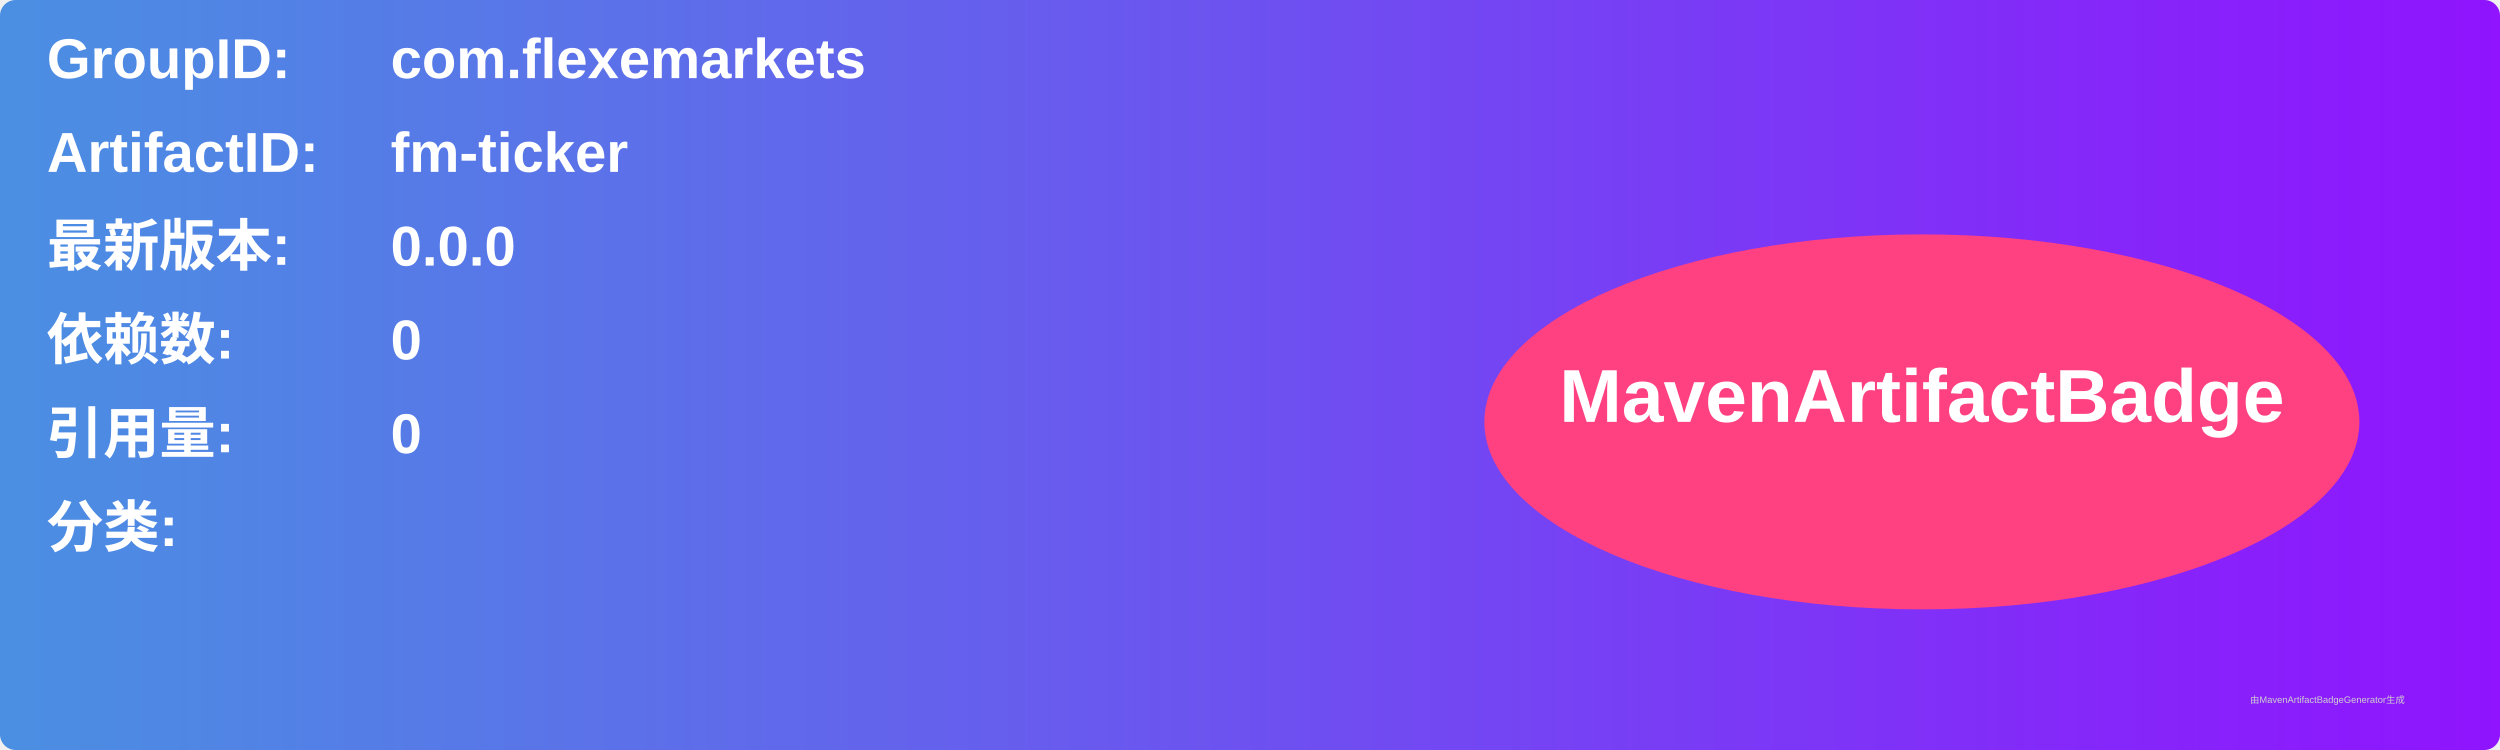
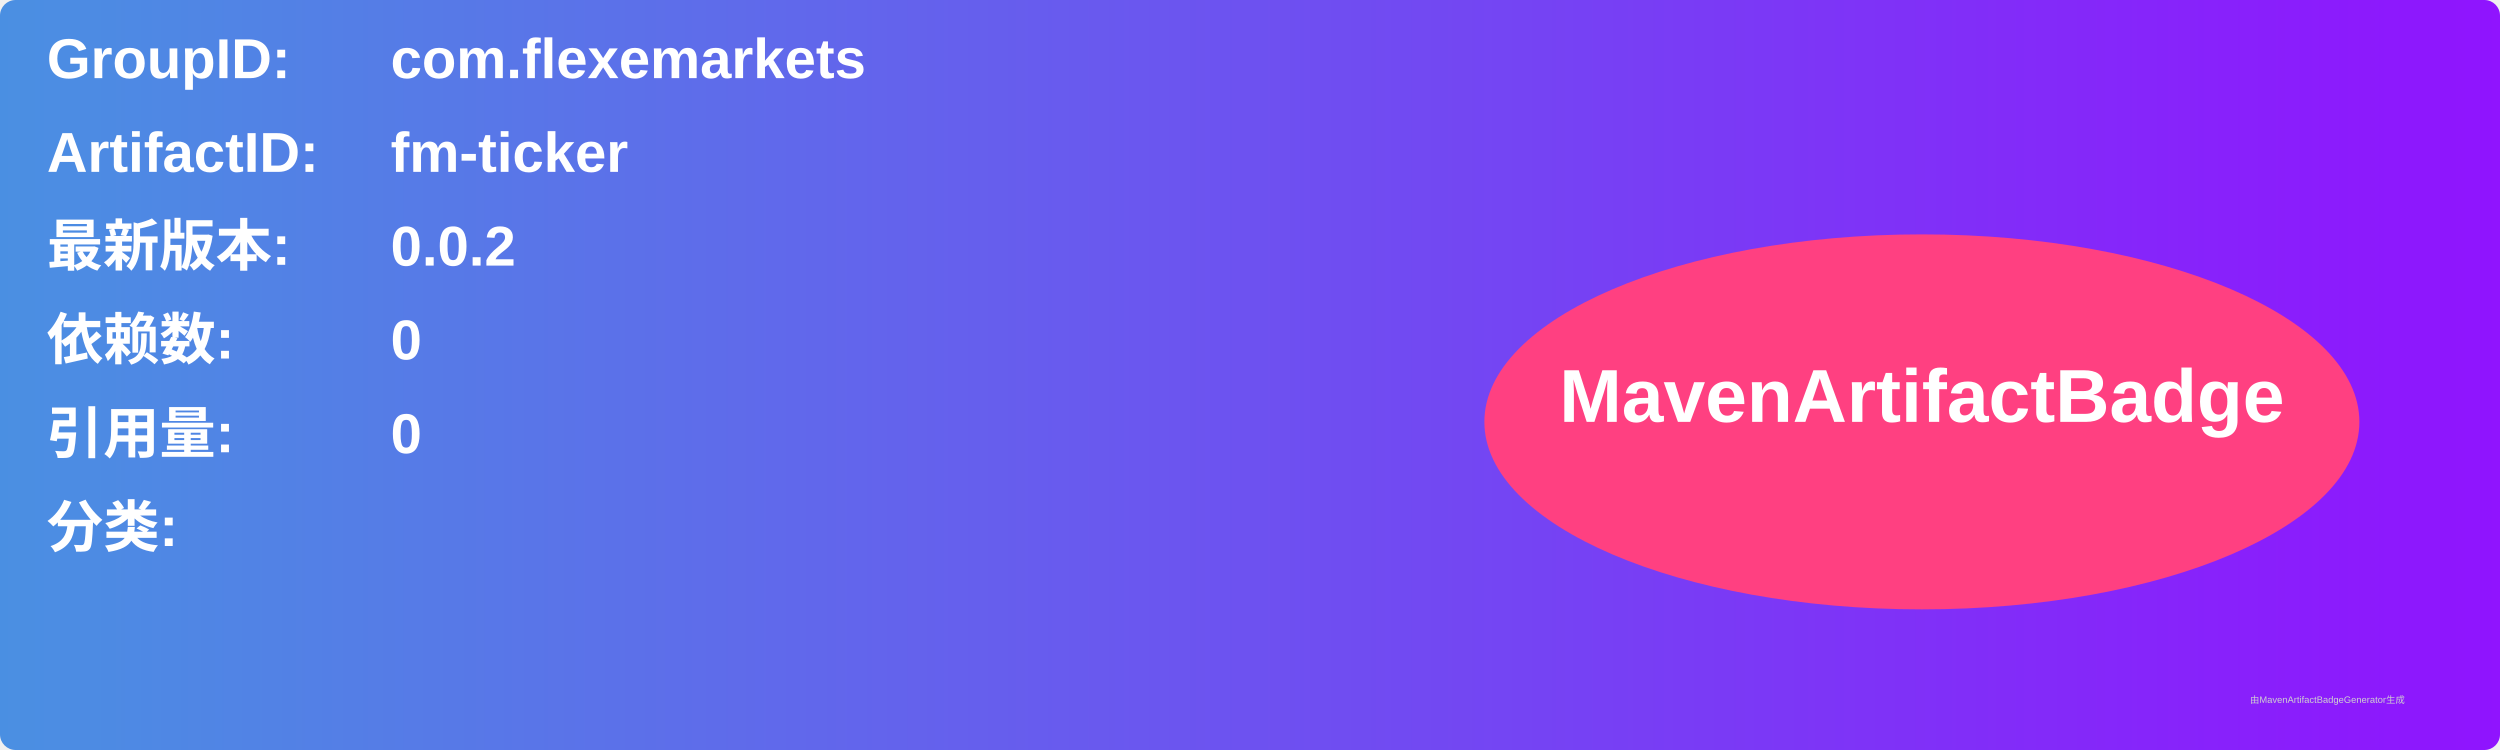
<svg xmlns="http://www.w3.org/2000/svg" width="800" height="240" viewBox="0 0 800 240">
  <linearGradient id="grad" x1="0%" y1="0%" x2="100%" y2="0%">
    <stop offset="0%" stop-color="#4a90e2" />
    <stop offset="100%" stop-color="#9013fe" />
  </linearGradient>
  <rect width="100%" height="100%" rx="5" ry="5" fill="url(#grad)" />
  <g transform="translate(15, 15)">
    <text x="0" y="10" font-family="Arial" font-size="18" fill="white" font-weight="bold" width="260">GroupID:</text>
    <text x="110" y="10" font-family="Arial" font-size="18" fill="white" font-weight="bold" width="460">com.flexemarkets</text>
    <text x="0" y="40" font-family="Arial" font-size="18" fill="white" font-weight="bold" width="260">ArtifactID:</text>
    <text x="110" y="40" font-family="Arial" font-size="18" fill="white" font-weight="bold" width="460">fm-ticker</text>
    <text x="0" y="70" font-family="Arial" font-size="18" fill="white" font-weight="bold">最新版本:</text>
    <text x="110" y="70" font-family="Arial" font-size="18" fill="white" font-weight="bold">
-       <tspan font-weight="bold">0.0.0</tspan>
+       <tspan font-weight="bold">0.0.2</tspan>
    </text>
    <text x="0" y="100" font-family="Arial" font-size="18" fill="white" font-weight="bold">依赖数: </text>
    <text x="110" y="100" font-family="Arial" font-size="18" fill="white">
      <tspan font-weight="bold">0</tspan>
    </text>
    <text x="0" y="130" font-family="Arial" font-size="18" fill="white" font-weight="bold">引用量: </text>
    <text x="110" y="130" font-family="Arial" font-size="18" fill="white">
      <tspan font-weight="bold">0</tspan>
    </text>
    <text x="0" y="160" font-family="Arial" font-size="18" fill="white" font-weight="bold">分类:</text>
    <text x="10" y="190" font-family="Arial" font-size="10" fill="white">
      <tspan font-weight="bold" />
    </text>
    <ellipse cx="600" cy="120" rx="140" ry="60" fill="#ff4081" />
    <text x="600" y="120" text-anchor="middle" font-family="Arial" font-size="24" fill="white" font-weight="bold">MavenArtifactBadge</text>
  </g>
  <text x="720" y="225" font-family="Arial" font-size="3" fill="#d0d0d0">由MavenArtifactBadgeGenerator生成</text>
</svg>
